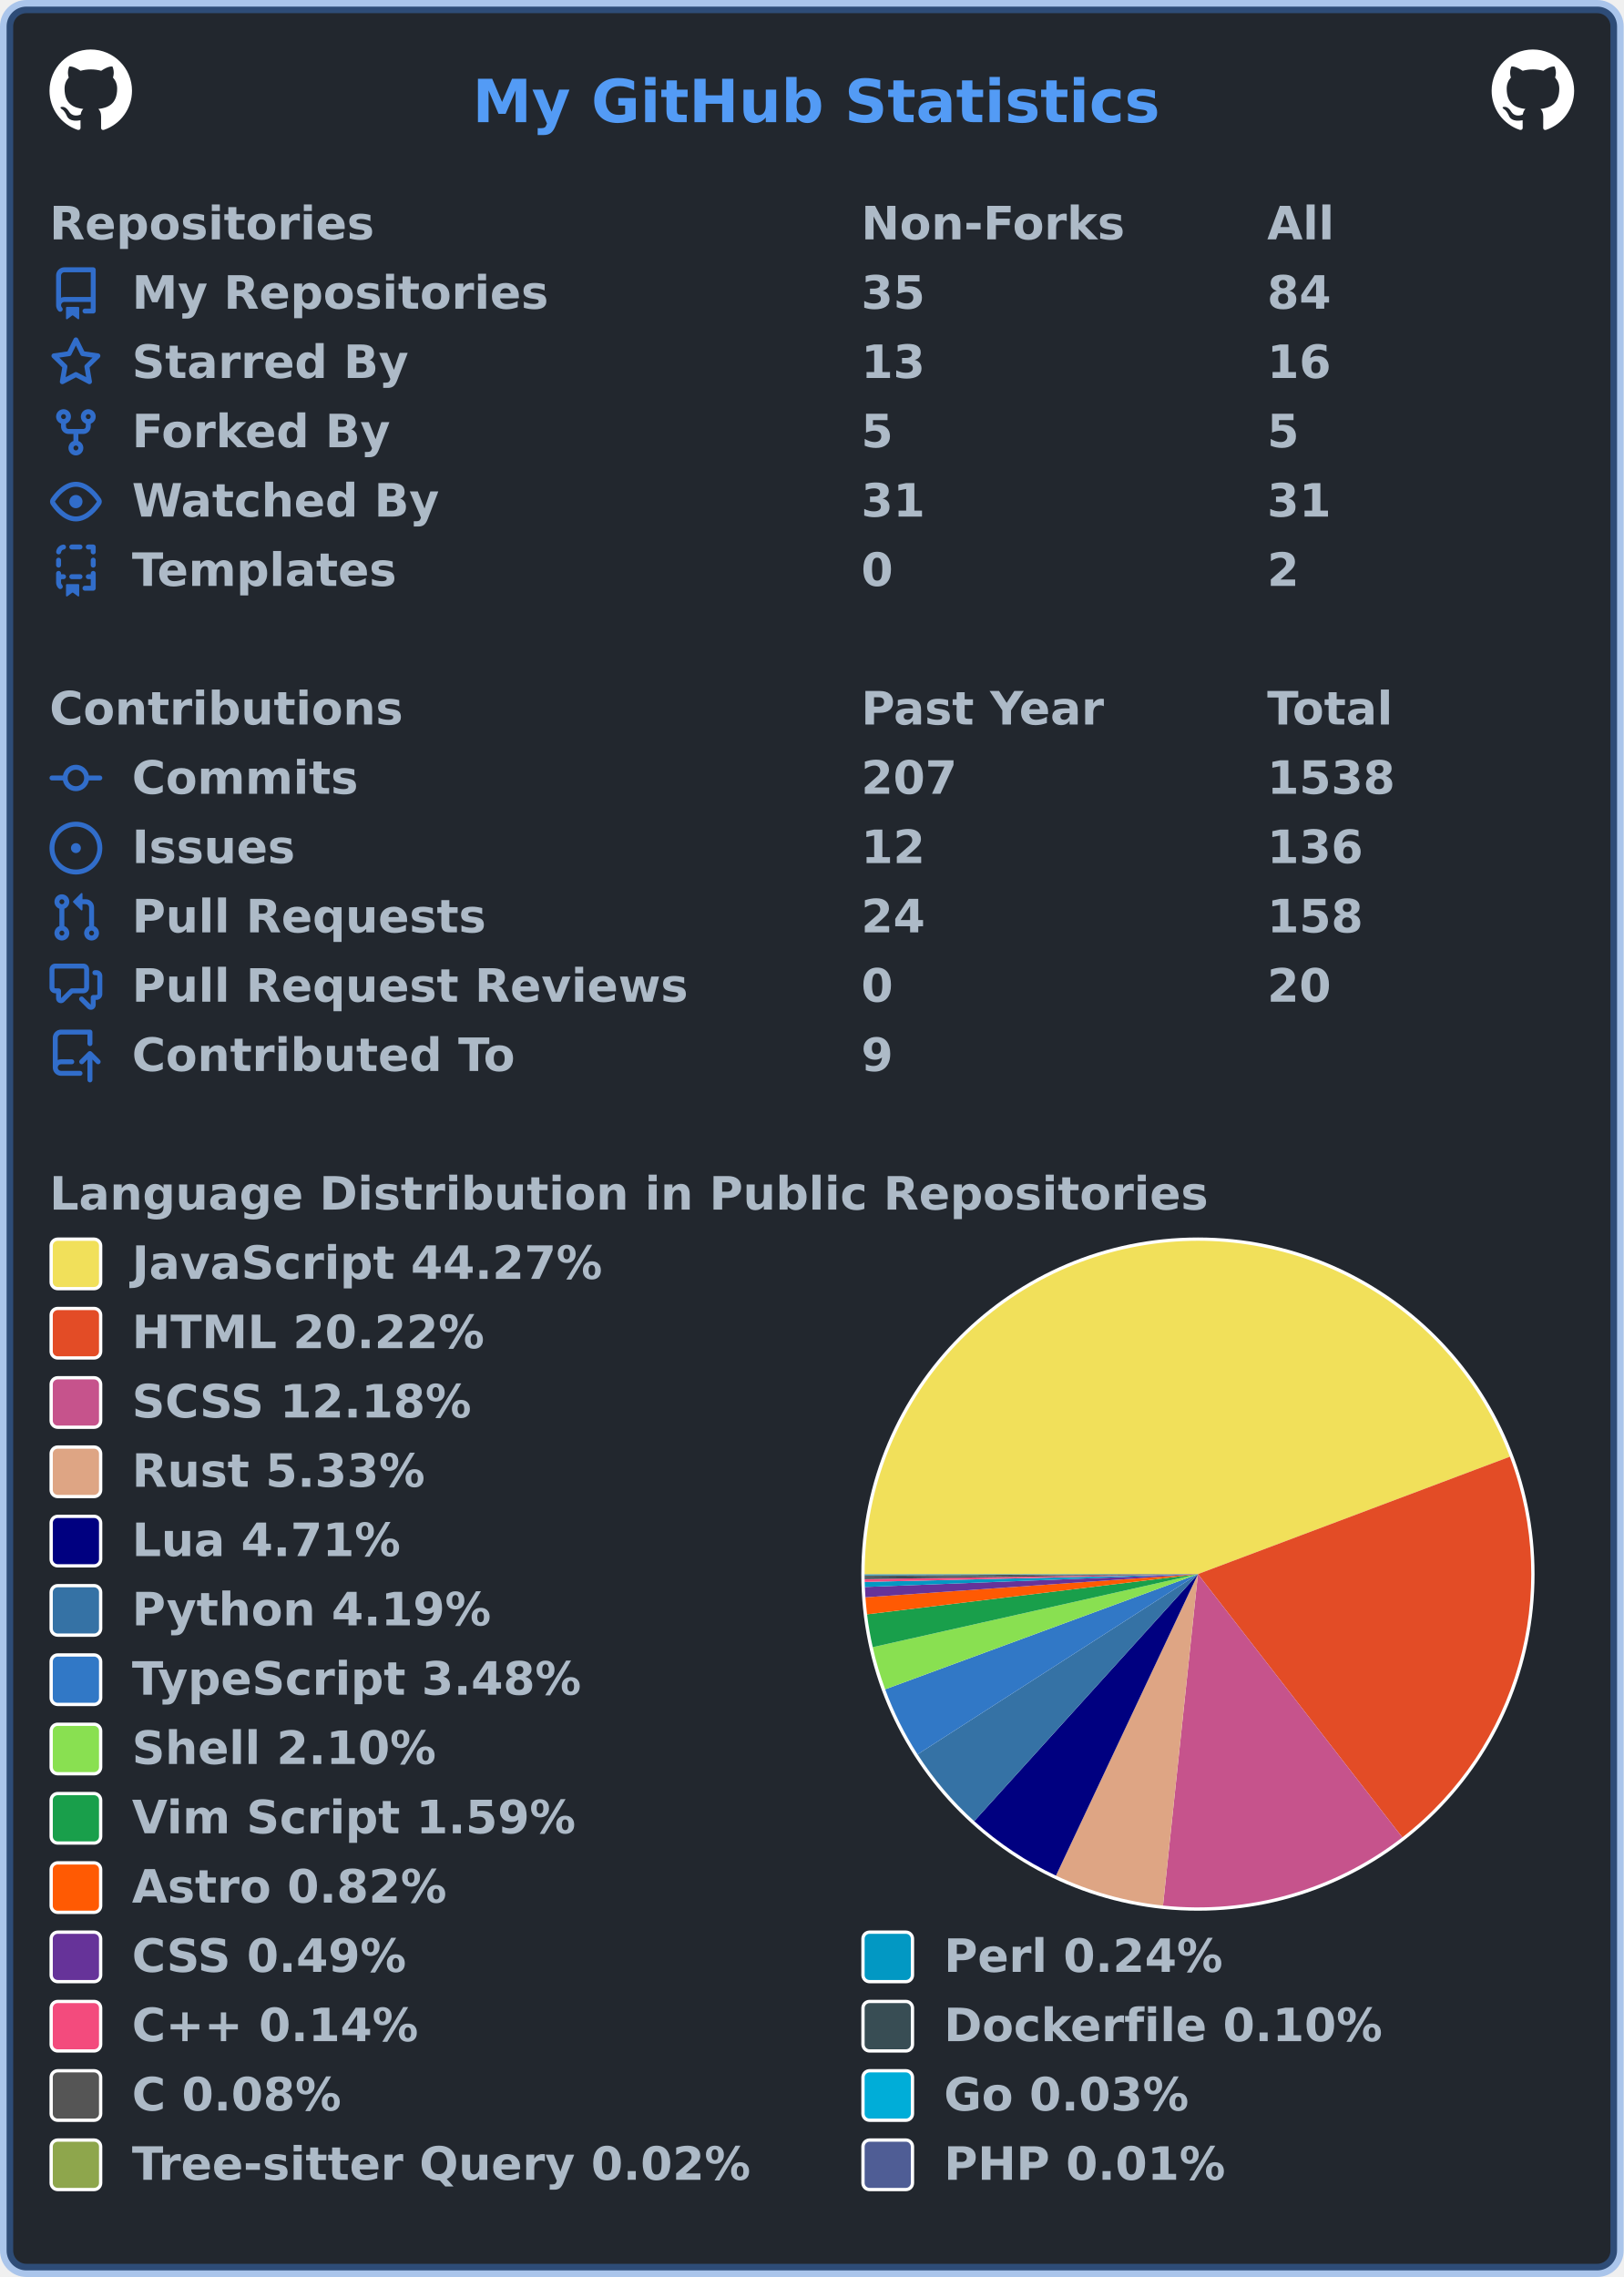
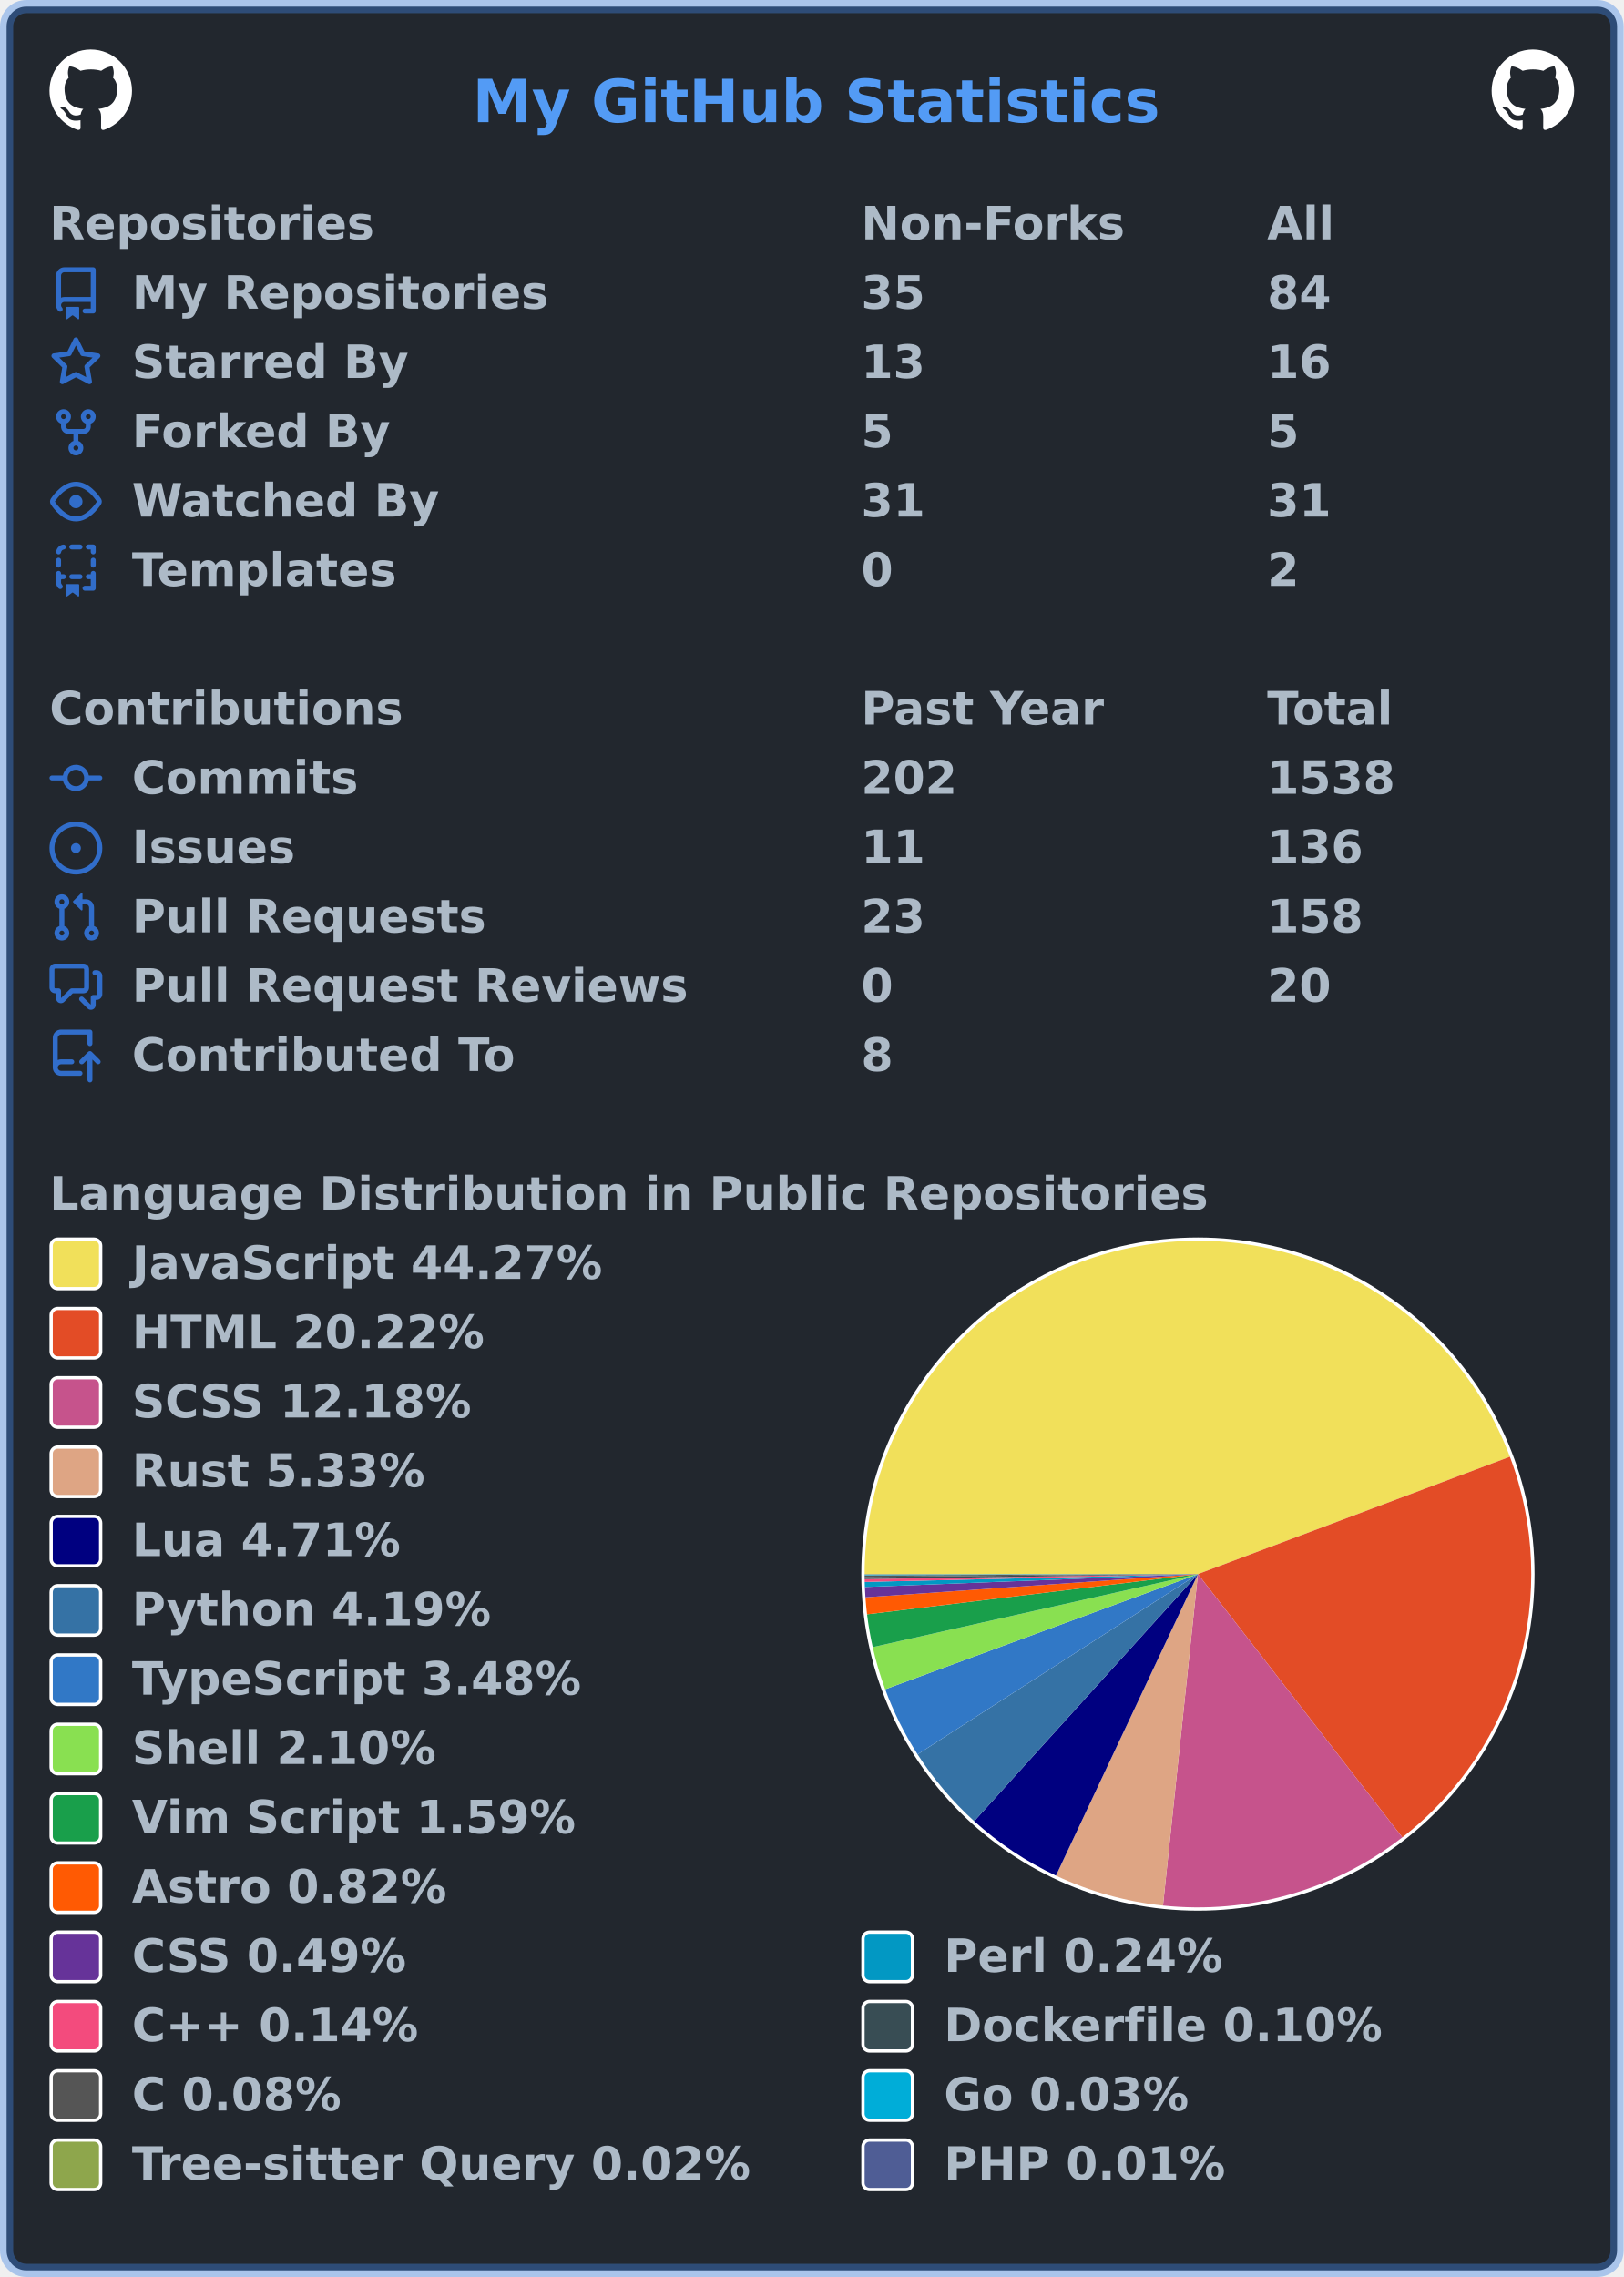
<svg xmlns="http://www.w3.org/2000/svg" width="492" height="690" viewBox="0 0 492 690" lang="en" xml:lang="en">
  <rect x="2" y="2" stroke-width="4" rx="6" width="488" height="686" stroke="rgba(65,132,228,0.4)" fill="#22272e" />
  <g font-weight="600" font-size="110pt" font-family="Verdana,Geneva,DejaVu Sans,sans-serif" text-rendering="geometricPrecision">
    <text x="1164" y="301" lengthAdjust="spacingAndGlyphs" textLength="1671" transform="scale(0.123)" fill="#539bf5">My GitHub Statistics</text>
    <svg x="15" y="15" width="25" height="25" viewBox="0 0 16 16">
      <path fill="#ffffff" fill-rule="evenodd" d="M8 0C3.58 0 0 3.58 0 8c0 3.54 2.29 6.53 5.47 7.59.4.07.55-.17.55-.38 0-.19-.01-.82-.01-1.49-2.01.37-2.53-.49-2.69-.94-.09-.23-.48-.94-.82-1.13-.28-.15-.68-.52-.01-.53.63-.01 1.08.58 1.23.82.72 1.21 1.87.87 2.33.66.07-.52.28-.87.51-1.07-1.78-.2-3.64-.89-3.64-3.95 0-.87.31-1.59.82-2.15-.08-.2-.36-1.02.08-2.12 0 0 .67-.21 2.2.82.64-.18 1.32-.27 2-.27.68 0 1.36.09 2 .27 1.53-1.04 2.2-.82 2.2-.82.44 1.1.16 1.92.08 2.12.51.56.82 1.27.82 2.15 0 3.07-1.87 3.75-3.65 3.95.29.25.54.73.54 1.48 0 1.07-.01 1.93-.01 2.2 0 .21.15.46.55.38A8.013 8.013 0 0016 8c0-4.42-3.58-8-8-8z" />
    </svg>
    <svg x="452" y="15" width="25" height="25" viewBox="0 0 16 16">
      <path fill="#ffffff" fill-rule="evenodd" d="M8 0C3.58 0 0 3.58 0 8c0 3.54 2.29 6.53 5.47 7.59.4.07.55-.17.55-.38 0-.19-.01-.82-.01-1.49-2.01.37-2.53-.49-2.69-.94-.09-.23-.48-.94-.82-1.13-.28-.15-.68-.52-.01-.53.63-.01 1.08.58 1.23.82.72 1.21 1.87.87 2.33.66.07-.52.28-.87.51-1.07-1.78-.2-3.64-.89-3.64-3.95 0-.87.31-1.59.82-2.15-.08-.2-.36-1.02.08-2.12 0 0 .67-.21 2.2.82.64-.18 1.32-.27 2-.27.68 0 1.36.09 2 .27 1.53-1.04 2.2-.82 2.2-.82.44 1.1.16 1.92.08 2.12.51.56.82 1.27.82 2.15 0 3.07-1.87 3.75-3.65 3.95.29.25.54.73.54 1.48 0 1.07-.01 1.93-.01 2.2 0 .21.15.46.55.38A8.013 8.013 0 0016 8c0-4.42-3.58-8-8-8z" />
    </svg>
    <g transform="translate(0, 60)" fill="#adbac7">
      <g transform="translate(15, 0)">
        <g transform="scale(0.095)">
          <text x="0" y="132" textLength="1020" lengthAdjust="spacingAndGlyphs">Repositories</text>
          <text x="2589" y="132" textLength="832" lengthAdjust="spacingAndGlyphs">Non-Forks</text>
          <text x="3884" y="132" textLength="206" lengthAdjust="spacingAndGlyphs">All</text>
        </g>
      </g>
      <g transform="translate(15, 21)">
        <path fill="#316dca" fill-rule="evenodd" d="M2 2.5A2.5 2.5 0 014.5 0h8.75a.75.75 0 01.75.75v12.5a.75.75 0 01-.75.75h-2.5a.75.75 0 110-1.5h1.75v-2h-8a1 1 0 00-.714 1.7.75.75 0 01-1.072 1.05A2.495 2.495 0 012 11.5v-9zm10.5-1V9h-8c-.356 0-.694.074-1 .208V2.5a1 1 0 011-1h8zM5 12.25v3.25a.25.25 0 00.4.2l1.45-1.087a.25.25 0 01.3 0L8.6 15.7a.25.25 0 00.4-.2v-3.25a.25.25 0 00-.25-.25h-3.5a.25.25 0 00-.25.25z" />
        <g transform="scale(0.095)">
          <text lengthAdjust="spacingAndGlyphs" textLength="1312" x="263" y="132">My Repositories</text>
          <text lengthAdjust="spacingAndGlyphs" textLength="210" x="2589" y="132">35</text>
          <text lengthAdjust="spacingAndGlyphs" textLength="210" x="3884" y="132">84</text>
        </g>
      </g>
      <g transform="translate(15, 42)">
        <path fill="#316dca" fill-rule="evenodd" d="M8 .25a.75.75 0 01.673.418l1.882 3.815 4.21.612a.75.75 0 01.416 1.279l-3.046 2.97.719 4.192a.75.75 0 01-1.088.791L8 12.347l-3.766 1.98a.75.75 0 01-1.088-.79l.72-4.194L.818 6.374a.75.75 0 01.416-1.28l4.21-.611L7.327.668A.75.75 0 018 .25zm0 2.445L6.615 5.5a.75.75 0 01-.564.41l-3.097.45 2.24 2.184a.75.75 0 01.216.664l-.528 3.084 2.769-1.456a.75.75 0 01.698 0l2.77 1.456-.53-3.084a.75.75 0 01.216-.664l2.24-2.183-3.096-.45a.75.75 0 01-.564-.41L8 2.694v.001z" />
        <g transform="scale(0.095)">
          <text lengthAdjust="spacingAndGlyphs" textLength="874" x="263" y="132">Starred By</text>
          <text lengthAdjust="spacingAndGlyphs" textLength="210" x="2589" y="132">13</text>
          <text lengthAdjust="spacingAndGlyphs" textLength="210" x="3884" y="132">16</text>
        </g>
      </g>
      <g transform="translate(15, 63)">
        <path fill="#316dca" fill-rule="evenodd" d="M5 3.25a.75.75 0 11-1.5 0 .75.75 0 011.5 0zm0 2.122a2.25 2.25 0 10-1.5 0v.878A2.25 2.25 0 005.75 8.5h1.5v2.128a2.251 2.251 0 101.5 0V8.5h1.5a2.25 2.25 0 002.25-2.25v-.878a2.25 2.25 0 10-1.5 0v.878a.75.75 0 01-.75.75h-4.5A.75.75 0 015 6.25v-.878zm3.75 7.378a.75.75 0 11-1.5 0 .75.75 0 011.5 0zm3-8.75a.75.75 0 100-1.5.75.75 0 000 1.5z" />
        <g transform="scale(0.095)">
          <text lengthAdjust="spacingAndGlyphs" textLength="828" x="263" y="132">Forked By</text>
          <text lengthAdjust="spacingAndGlyphs" textLength="105" x="2589" y="132">5</text>
          <text lengthAdjust="spacingAndGlyphs" textLength="105" x="3884" y="132">5</text>
        </g>
      </g>
      <g transform="translate(15, 84)">
        <path fill="#316dca" fill-rule="evenodd" d="M1.679 7.932c.412-.621 1.242-1.75 2.366-2.717C5.175 4.242 6.527 3.5 8 3.5c1.473 0 2.824.742 3.955 1.715 1.124.967 1.954 2.096 2.366 2.717a.119.119 0 010 .136c-.412.621-1.242 1.75-2.366 2.717C10.825 11.758 9.473 12.5 8 12.5c-1.473 0-2.824-.742-3.955-1.715C2.92 9.818 2.09 8.69 1.679 8.068a.119.119 0 010-.136zM8 2c-1.981 0-3.67.992-4.933 2.078C1.797 5.169.88 6.423.43 7.1a1.619 1.619 0 000 1.798c.45.678 1.367 1.932 2.637 3.024C4.329 13.008 6.019 14 8 14c1.981 0 3.67-.992 4.933-2.078 1.27-1.091 2.187-2.345 2.637-3.023a1.619 1.619 0 000-1.798c-.45-.678-1.367-1.932-2.637-3.023C11.671 2.992 9.981 2 8 2zm0 8a2 2 0 100-4 2 2 0 000 4z" />
        <g transform="scale(0.095)">
          <text lengthAdjust="spacingAndGlyphs" textLength="993" x="263" y="132">Watched By</text>
          <text lengthAdjust="spacingAndGlyphs" textLength="210" x="2589" y="132">31</text>
          <text lengthAdjust="spacingAndGlyphs" textLength="210" x="3884" y="132">31</text>
        </g>
      </g>
      <g transform="translate(15, 105)">
        <path fill="#316dca" fill-rule="evenodd" d="M6 .75A.75.75 0 016.75 0h2.5a.75.75 0 010 1.5h-2.5A.75.75 0 016 .75zm5 0a.75.75 0 01.75-.75h1.5a.75.75 0 01.75.75v1.5a.75.75 0 01-1.5 0V1.5h-.75A.75.75 0 0111 .75zM4.992.662a.75.75 0 01-.636.848c-.436.063-.783.41-.846.846a.75.75 0 01-1.485-.212A2.501 2.501 0 014.144.025a.75.75 0 01.848.637zM2.75 4a.75.75 0 01.75.75v1.5a.75.75 0 01-1.5 0v-1.5A.75.75 0 012.75 4zm10.5 0a.75.75 0 01.75.75v1.5a.75.75 0 01-1.5 0v-1.5a.75.75 0 01.75-.75zM2.75 8a.75.75 0 01.75.75v.268A1.72 1.72 0 013.75 9h.5a.75.75 0 010 1.5h-.5a.25.25 0 00-.25.25v.75c0 .28.114.532.3.714a.75.75 0 01-1.05 1.072A2.495 2.495 0 012 11.5V8.75A.75.75 0 012.75 8zm10.5 0a.75.75 0 01.75.75v4.5a.75.75 0 01-.75.75h-2.5a.75.75 0 010-1.5h1.75v-2h-.75a.75.75 0 010-1.5h.75v-.25a.75.75 0 01.75-.75zM6 9.75A.75.75 0 016.75 9h2.5a.75.75 0 010 1.5h-2.5A.75.75 0 016 9.75zm-1 2.5v3.25a.25.25 0 00.4.2l1.45-1.087a.25.25 0 01.3 0L8.6 15.7a.25.25 0 00.4-.2v-3.25a.25.25 0 00-.25-.25h-3.5a.25.25 0 00-.25.25z" />
        <g transform="scale(0.095)">
          <text lengthAdjust="spacingAndGlyphs" textLength="868" x="263" y="132">Templates</text>
          <text lengthAdjust="spacingAndGlyphs" textLength="105" x="2589" y="132">0</text>
          <text lengthAdjust="spacingAndGlyphs" textLength="105" x="3884" y="132">2</text>
        </g>
      </g>
    </g>
    <g transform="translate(0, 207)" fill="#adbac7">
      <g transform="translate(15, 0)">
        <g transform="scale(0.095)">
          <text x="0" y="132" textLength="1112" lengthAdjust="spacingAndGlyphs">Contributions</text>
          <text x="2589" y="132" textLength="774" lengthAdjust="spacingAndGlyphs">Past Year</text>
          <text x="3884" y="132" textLength="414" lengthAdjust="spacingAndGlyphs">Total</text>
        </g>
      </g>
      <g transform="translate(15, 21)">
        <path fill="#316dca" fill-rule="evenodd" d="M10.5 7.75a2.5 2.5 0 11-5 0 2.5 2.5 0 015 0zm1.43.75a4.002 4.002 0 01-7.86 0H.75a.75.75 0 110-1.5h3.32a4.001 4.001 0 017.86 0h3.32a.75.75 0 110 1.5h-3.32z" />
        <g transform="scale(0.095)">
          <text lengthAdjust="spacingAndGlyphs" textLength="734" x="263" y="132">Commits</text>
-           <text lengthAdjust="spacingAndGlyphs" textLength="315" x="2589" y="132">207</text>
+           <text lengthAdjust="spacingAndGlyphs" textLength="315" x="2589" y="132">202</text>
          <text lengthAdjust="spacingAndGlyphs" textLength="420" x="3884" y="132">1538</text>
        </g>
      </g>
      <g transform="translate(15, 42)">
        <path fill="#316dca" d="M8 9.5a1.5 1.5 0 100-3 1.5 1.5 0 000 3z" />
        <path fill="#316dca" fill-rule="evenodd" d="M8 0a8 8 0 100 16A8 8 0 008 0zM1.5 8a6.5 6.5 0 1113 0 6.5 6.5 0 01-13 0z" />
        <g transform="scale(0.095)">
          <text lengthAdjust="spacingAndGlyphs" textLength="512" x="263" y="132">Issues</text>
-           <text lengthAdjust="spacingAndGlyphs" textLength="210" x="2589" y="132">12</text>
+           <text lengthAdjust="spacingAndGlyphs" textLength="210" x="2589" y="132">11</text>
          <text lengthAdjust="spacingAndGlyphs" textLength="315" x="3884" y="132">136</text>
        </g>
      </g>
      <g transform="translate(15, 63)">
        <path fill="#316dca" fill-rule="evenodd" d="M7.177 3.073L9.573.677A.25.25 0 0110 .854v4.792a.25.25 0 01-.427.177L7.177 3.427a.25.25 0 010-.354zM3.75 2.5a.75.75 0 100 1.5.75.75 0 000-1.5zm-2.25.75a2.25 2.25 0 113 2.122v5.256a2.251 2.251 0 11-1.5 0V5.372A2.25 2.25 0 011.5 3.25zM11 2.5h-1V4h1a1 1 0 011 1v5.628a2.251 2.251 0 101.5 0V5A2.5 2.5 0 0011 2.5zm1 10.25a.75.75 0 111.5 0 .75.75 0 01-1.5 0zM3.75 12a.75.75 0 100 1.5.75.75 0 000-1.5z" />
        <g transform="scale(0.095)">
          <text lengthAdjust="spacingAndGlyphs" textLength="1113" x="263" y="132">Pull Requests</text>
-           <text lengthAdjust="spacingAndGlyphs" textLength="210" x="2589" y="132">24</text>
+           <text lengthAdjust="spacingAndGlyphs" textLength="210" x="2589" y="132">23</text>
          <text lengthAdjust="spacingAndGlyphs" textLength="315" x="3884" y="132">158</text>
        </g>
      </g>
      <g transform="translate(15, 84)">
        <path fill="#316dca" fill-rule="evenodd" d="M1.5 2.75a.25.25 0 01.25-.25h8.5a.25.25 0 01.25.25v5.5a.25.25 0 01-.25.25h-3.5a.75.75 0 00-.53.22L3.5 11.44V9.25a.75.75 0 00-.75-.75h-1a.25.25 0 01-.25-.25v-5.5zM1.75 1A1.75 1.75 0 000 2.75v5.5C0 9.216.784 10 1.75 10H2v1.543a1.457 1.457 0 002.487 1.03L7.061 10h3.189A1.75 1.75 0 0012 8.25v-5.5A1.75 1.75 0 0010.25 1h-8.5zM14.5 4.75a.25.25 0 00-.25-.25h-.5a.75.75 0 110-1.5h.5c.966 0 1.75.784 1.75 1.75v5.5A1.75 1.75 0 0114.25 12H14v1.543a1.457 1.457 0 01-2.487 1.03L9.22 12.28a.75.75 0 111.06-1.06l2.22 2.22v-2.19a.75.75 0 01.75-.75h1a.25.25 0 00.25-.25v-5.5z" />
        <g transform="scale(0.095)">
          <text lengthAdjust="spacingAndGlyphs" textLength="1762" x="263" y="132">Pull Request Reviews</text>
          <text lengthAdjust="spacingAndGlyphs" textLength="105" x="2589" y="132">0</text>
          <text lengthAdjust="spacingAndGlyphs" textLength="210" x="3884" y="132">20</text>
        </g>
      </g>
      <g transform="translate(15, 105)">
        <path fill="#316dca" fill-rule="evenodd" d="M1 2.5A2.5 2.5 0 013.5 0h8.75a.75.75 0 01.75.75v3.5a.75.75 0 01-1.5 0V1.5h-8a1 1 0 00-1 1v6.708A2.492 2.492 0 013.5 9h3.25a.75.75 0 010 1.5H3.5a1 1 0 100 2h5.75a.75.75 0 010 1.5H3.5A2.5 2.5 0 011 11.5v-9zm13.23 7.79a.75.75 0 001.06-1.06l-2.505-2.505a.75.75 0 00-1.06 0L9.22 9.229a.75.75 0 001.06 1.061l1.225-1.224v6.184a.75.75 0 001.5 0V9.066l1.224 1.224z" />
        <g transform="scale(0.095)">
          <text lengthAdjust="spacingAndGlyphs" textLength="1234" x="263" y="132">Contributed To</text>
-           <text lengthAdjust="spacingAndGlyphs" textLength="105" x="2589" y="132">9</text>
+           <text lengthAdjust="spacingAndGlyphs" textLength="105" x="2589" y="132">8</text>
        </g>
      </g>
    </g>
    <g transform="translate(0, 354)" fill="#adbac7">
      <g transform="translate(15, 0)">
        <g transform="scale(0.095)">
          <text x="0" y="132" textLength="3652" lengthAdjust="spacingAndGlyphs">Language Distribution in Public Repositories</text>
        </g>
      </g>
      <g transform="translate(261, 21)">
        <circle cx="102" cy="102" r="102" fill="#ffffff" />
      </g>
      <g transform="translate(262, 22)">
        <g>
          <path fill-rule="evenodd" fill="#f1e05a" d="M 0.0,101 A 101 101 0 0 1 195.528 65.426 L 101,101 Z" />
          <path fill-rule="evenodd" fill="#e34c26" d="M 195.528,65.426 A 101 101 0 0 1 162.935 180.781 L 101,101 Z" />
          <path fill-rule="evenodd" fill="#c6538c" d="M 162.935,180.781 A 101 101 0 0 1 90.413 201.444 L 101,101 Z" />
          <path fill-rule="evenodd" fill="#dea584" d="M 90.413,201.444 A 101 101 0 0 1 57.977 192.378 L 101,101 Z" />
          <path fill-rule="evenodd" fill="#000080" d="M 57.977,192.378 A 101 101 0 0 1 33.201 175.862 L 101,101 Z" />
          <path fill-rule="evenodd" fill="#3572A5" d="M 33.201,175.862 A 101 101 0 0 1 16.042 155.618 L 101,101 Z" />
          <path fill-rule="evenodd" fill="#3178c6" d="M 16.042,155.618 A 101 101 0 0 1 6.225 135.909 L 101,101 Z" />
          <path fill-rule="evenodd" fill="#89e051" d="M 6.225,135.909 A 101 101 0 0 1 2.457 123.143 L 101,101 Z" />
          <path fill-rule="evenodd" fill="#199f4b" d="M 2.457,123.143 A 101 101 0 0 1 0.738 113.188 L 101,101 Z" />
          <path fill-rule="evenodd" fill="#ff5a03" d="M 0.738,113.188 A 101 101 0 0 1 0.246 108.038 L 101,101 Z" />
          <path fill-rule="evenodd" fill="#663399" d="M 0.246,108.038 A 101 101 0 0 1 0.075 104.904 L 101,101 Z" />
          <path fill-rule="evenodd" fill="#0298c3" d="M 0.075,104.904 A 101 101 0 0 1 0.028 103.372 L 101,101 Z" />
          <path fill-rule="evenodd" fill="#f34b7d" d="M 0.028,103.372 A 101 101 0 0 1 0.011 102.508 L 101,101 Z" />
          <path fill-rule="evenodd" fill="#384d54" d="M 0.011,102.508 A 101 101 0 0 1 0.004 101.845 L 101,101 Z" />
          <path fill-rule="evenodd" fill="#555555" d="M 0.004,101.845 A 101 101 0 0 1 0.001 101.352 L 101,101 Z" />
          <path fill-rule="evenodd" fill="#00ADD8" d="M 0.001,101.352 A 101 101 0 0 1 0 101.16 L 101,101 Z" />
          <path fill-rule="evenodd" fill="#8ea64c" d="M 0,101.16 A 101 101 0 0 1 1.8985840057439418e-05 101.062 L 101,101 Z" />
          <path fill-rule="evenodd" fill="#4F5D95" d="M 1.8985840057439418e-05,101.062 A 101 101 0 0 1 0.0 101 L 101,101 Z" />
          <animateTransform attributeName="transform" attributeType="XML" type="rotate" from="0 101 101" to="360 101 101" dur="10s" repeatCount="indefinite" />
        </g>
      </g>
      <g transform="translate(15, 21)">
        <rect x="0.5" y="0.5" rx="2" width="15" height="15" fill="#f1e05a" stroke-width="1" stroke="#ffffff" />
        <text transform="scale(0.095)" x="263" y="132" textLength="1516" lengthAdjust="spacingAndGlyphs">JavaScript 44.27%</text>
      </g>
      <g transform="translate(15, 42)">
        <rect x="0.5" y="0.5" rx="2" width="15" height="15" fill="#e34c26" stroke-width="1" stroke="#ffffff" />
        <text transform="scale(0.095)" x="263" y="132" textLength="1142" lengthAdjust="spacingAndGlyphs">HTML 20.22%</text>
      </g>
      <g transform="translate(15, 63)">
        <rect x="0.5" y="0.5" rx="2" width="15" height="15" fill="#c6538c" stroke-width="1" stroke="#ffffff" />
        <text transform="scale(0.095)" x="263" y="132" textLength="1113" lengthAdjust="spacingAndGlyphs">SCSS 12.18%</text>
      </g>
      <g transform="translate(15, 84)">
        <rect x="0.5" y="0.5" rx="2" width="15" height="15" fill="#dea584" stroke-width="1" stroke="#ffffff" />
        <text transform="scale(0.095)" x="263" y="132" textLength="946" lengthAdjust="spacingAndGlyphs">Rust 5.33%</text>
      </g>
      <g transform="translate(15, 105)">
        <rect x="0.5" y="0.5" rx="2" width="15" height="15" fill="#000080" stroke-width="1" stroke="#ffffff" />
        <text transform="scale(0.095)" x="263" y="132" textLength="874" lengthAdjust="spacingAndGlyphs">Lua 4.71%</text>
      </g>
      <g transform="translate(15, 126)">
        <rect x="0.5" y="0.5" rx="2" width="15" height="15" fill="#3572A5" stroke-width="1" stroke="#ffffff" />
        <text transform="scale(0.095)" x="263" y="132" textLength="1149" lengthAdjust="spacingAndGlyphs">Python 4.19%</text>
      </g>
      <g transform="translate(15, 147)">
        <rect x="0.5" y="0.5" rx="2" width="15" height="15" fill="#3178c6" stroke-width="1" stroke="#ffffff" />
        <text transform="scale(0.095)" x="263" y="132" textLength="1462" lengthAdjust="spacingAndGlyphs">TypeScript 3.48%</text>
      </g>
      <g transform="translate(15, 168)">
        <rect x="0.5" y="0.5" rx="2" width="15" height="15" fill="#89e051" stroke-width="1" stroke="#ffffff" />
        <text transform="scale(0.095)" x="263" y="132" textLength="982" lengthAdjust="spacingAndGlyphs">Shell 2.10%</text>
      </g>
      <g transform="translate(15, 189)">
        <rect x="0.5" y="0.5" rx="2" width="15" height="15" fill="#199f4b" stroke-width="1" stroke="#ffffff" />
        <text transform="scale(0.095)" x="263" y="132" textLength="1428" lengthAdjust="spacingAndGlyphs">Vim Script 1.59%</text>
      </g>
      <g transform="translate(15, 210)">
        <rect x="0.5" y="0.5" rx="2" width="15" height="15" fill="#ff5a03" stroke-width="1" stroke="#ffffff" />
        <text transform="scale(0.095)" x="263" y="132" textLength="1008" lengthAdjust="spacingAndGlyphs">Astro 0.82%</text>
      </g>
      <g transform="translate(15, 231)">
        <rect x="0.5" y="0.5" rx="2" width="15" height="15" fill="#663399" stroke-width="1" stroke="#ffffff" />
        <text transform="scale(0.095)" x="263" y="132" textLength="903" lengthAdjust="spacingAndGlyphs">CSS 0.49%</text>
        <rect x="246.5" y="0.5" rx="2" width="15" height="15" fill="#0298c3" stroke-width="1" stroke="#ffffff" />
        <text transform="scale(0.095)" x="2853" y="132" textLength="892" lengthAdjust="spacingAndGlyphs">Perl 0.24%</text>
      </g>
      <g transform="translate(15, 252)">
        <rect x="0.5" y="0.5" rx="2" width="15" height="15" fill="#f34b7d" stroke-width="1" stroke="#ffffff" />
        <text transform="scale(0.095)" x="263" y="132" textLength="969" lengthAdjust="spacingAndGlyphs">C++ 0.14%</text>
        <rect x="246.5" y="0.5" rx="2" width="15" height="15" fill="#384d54" stroke-width="1" stroke="#ffffff" />
        <text transform="scale(0.095)" x="2853" y="132" textLength="1414" lengthAdjust="spacingAndGlyphs">Dockerfile 0.10%</text>
      </g>
      <g transform="translate(15, 273)">
        <rect x="0.5" y="0.5" rx="2" width="15" height="15" fill="#555555" stroke-width="1" stroke="#ffffff" />
        <text transform="scale(0.095)" x="263" y="132" textLength="693" lengthAdjust="spacingAndGlyphs">C 0.08%</text>
        <rect x="246.5" y="0.5" rx="2" width="15" height="15" fill="#00ADD8" stroke-width="1" stroke="#ffffff" />
        <text transform="scale(0.095)" x="2853" y="132" textLength="806" lengthAdjust="spacingAndGlyphs">Go 0.03%</text>
      </g>
      <g transform="translate(15, 294)">
        <rect x="0.5" y="0.5" rx="2" width="15" height="15" fill="#8ea64c" stroke-width="1" stroke="#ffffff" />
        <text transform="scale(0.095)" x="263" y="132" textLength="1996" lengthAdjust="spacingAndGlyphs">Tree-sitter Query 0.02%</text>
        <rect x="246.5" y="0.5" rx="2" width="15" height="15" fill="#4F5D95" stroke-width="1" stroke="#ffffff" />
        <text transform="scale(0.095)" x="2853" y="132" textLength="900" lengthAdjust="spacingAndGlyphs">PHP 0.01%</text>
      </g>
    </g>
  </g>
</svg>
